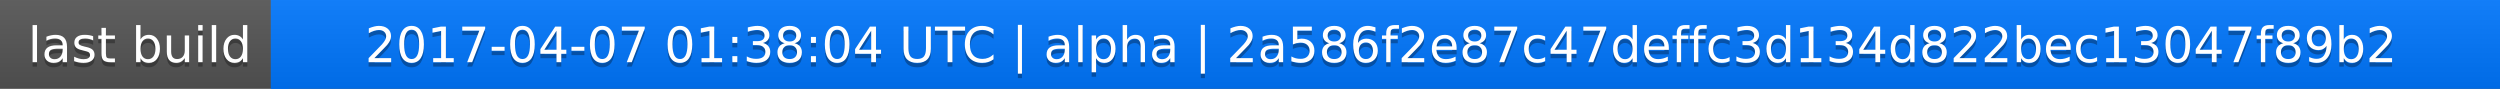
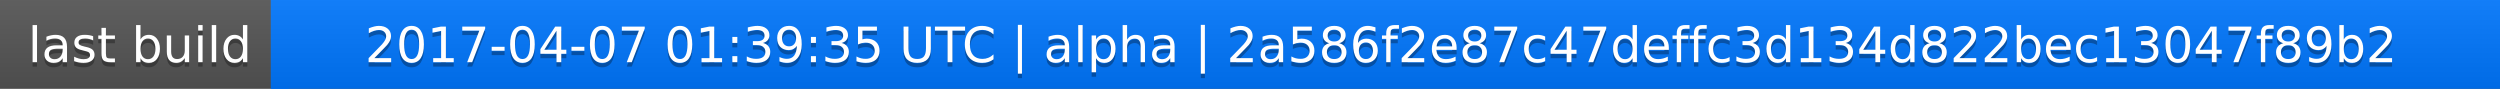
<svg xmlns="http://www.w3.org/2000/svg" width="563" height="20">
  <linearGradient id="a" x2="0" y2="100%">
    <stop offset="0" stop-color="#bbb" stop-opacity=".1" />
    <stop offset="1" stop-opacity=".1" />
  </linearGradient>
  <rect rx="0" width="563" height="20" fill="#555" />
  <rect rx="0" x="61" width="502" height="20" fill="#07f" />
  <path fill="#07f" d="M61 0h4v20h-4z" />
  <rect rx="0" width="563" height="20" fill="url(#a)" />
  <g fill="#fff" text-anchor="middle" font-family="DejaVu Sans,Verdana,Geneva,sans-serif" font-size="11">
    <text x="31.5" y="15" fill="#010101" fill-opacity=".3">last build</text>
    <text x="31.5" y="14">last build</text>
-     <text x="311" y="15" fill="#010101" fill-opacity=".3">2017-04-07 01:38:04 UTC | alpha | 2a586f2e87c47deffc3d134d822bec13047f89b2</text>
-     <text x="311" y="14">2017-04-07 01:38:04 UTC | alpha | 2a586f2e87c47deffc3d134d822bec13047f89b2</text>
+     <text x="311" y="15" fill="#010101" fill-opacity=".3">2017-04-07 01:39:35 UTC | alpha | 2a586f2e87c47deffc3d134d822bec13047f89b2</text>
+     <text x="311" y="14">2017-04-07 01:39:35 UTC | alpha | 2a586f2e87c47deffc3d134d822bec13047f89b2</text>
  </g>
</svg>
